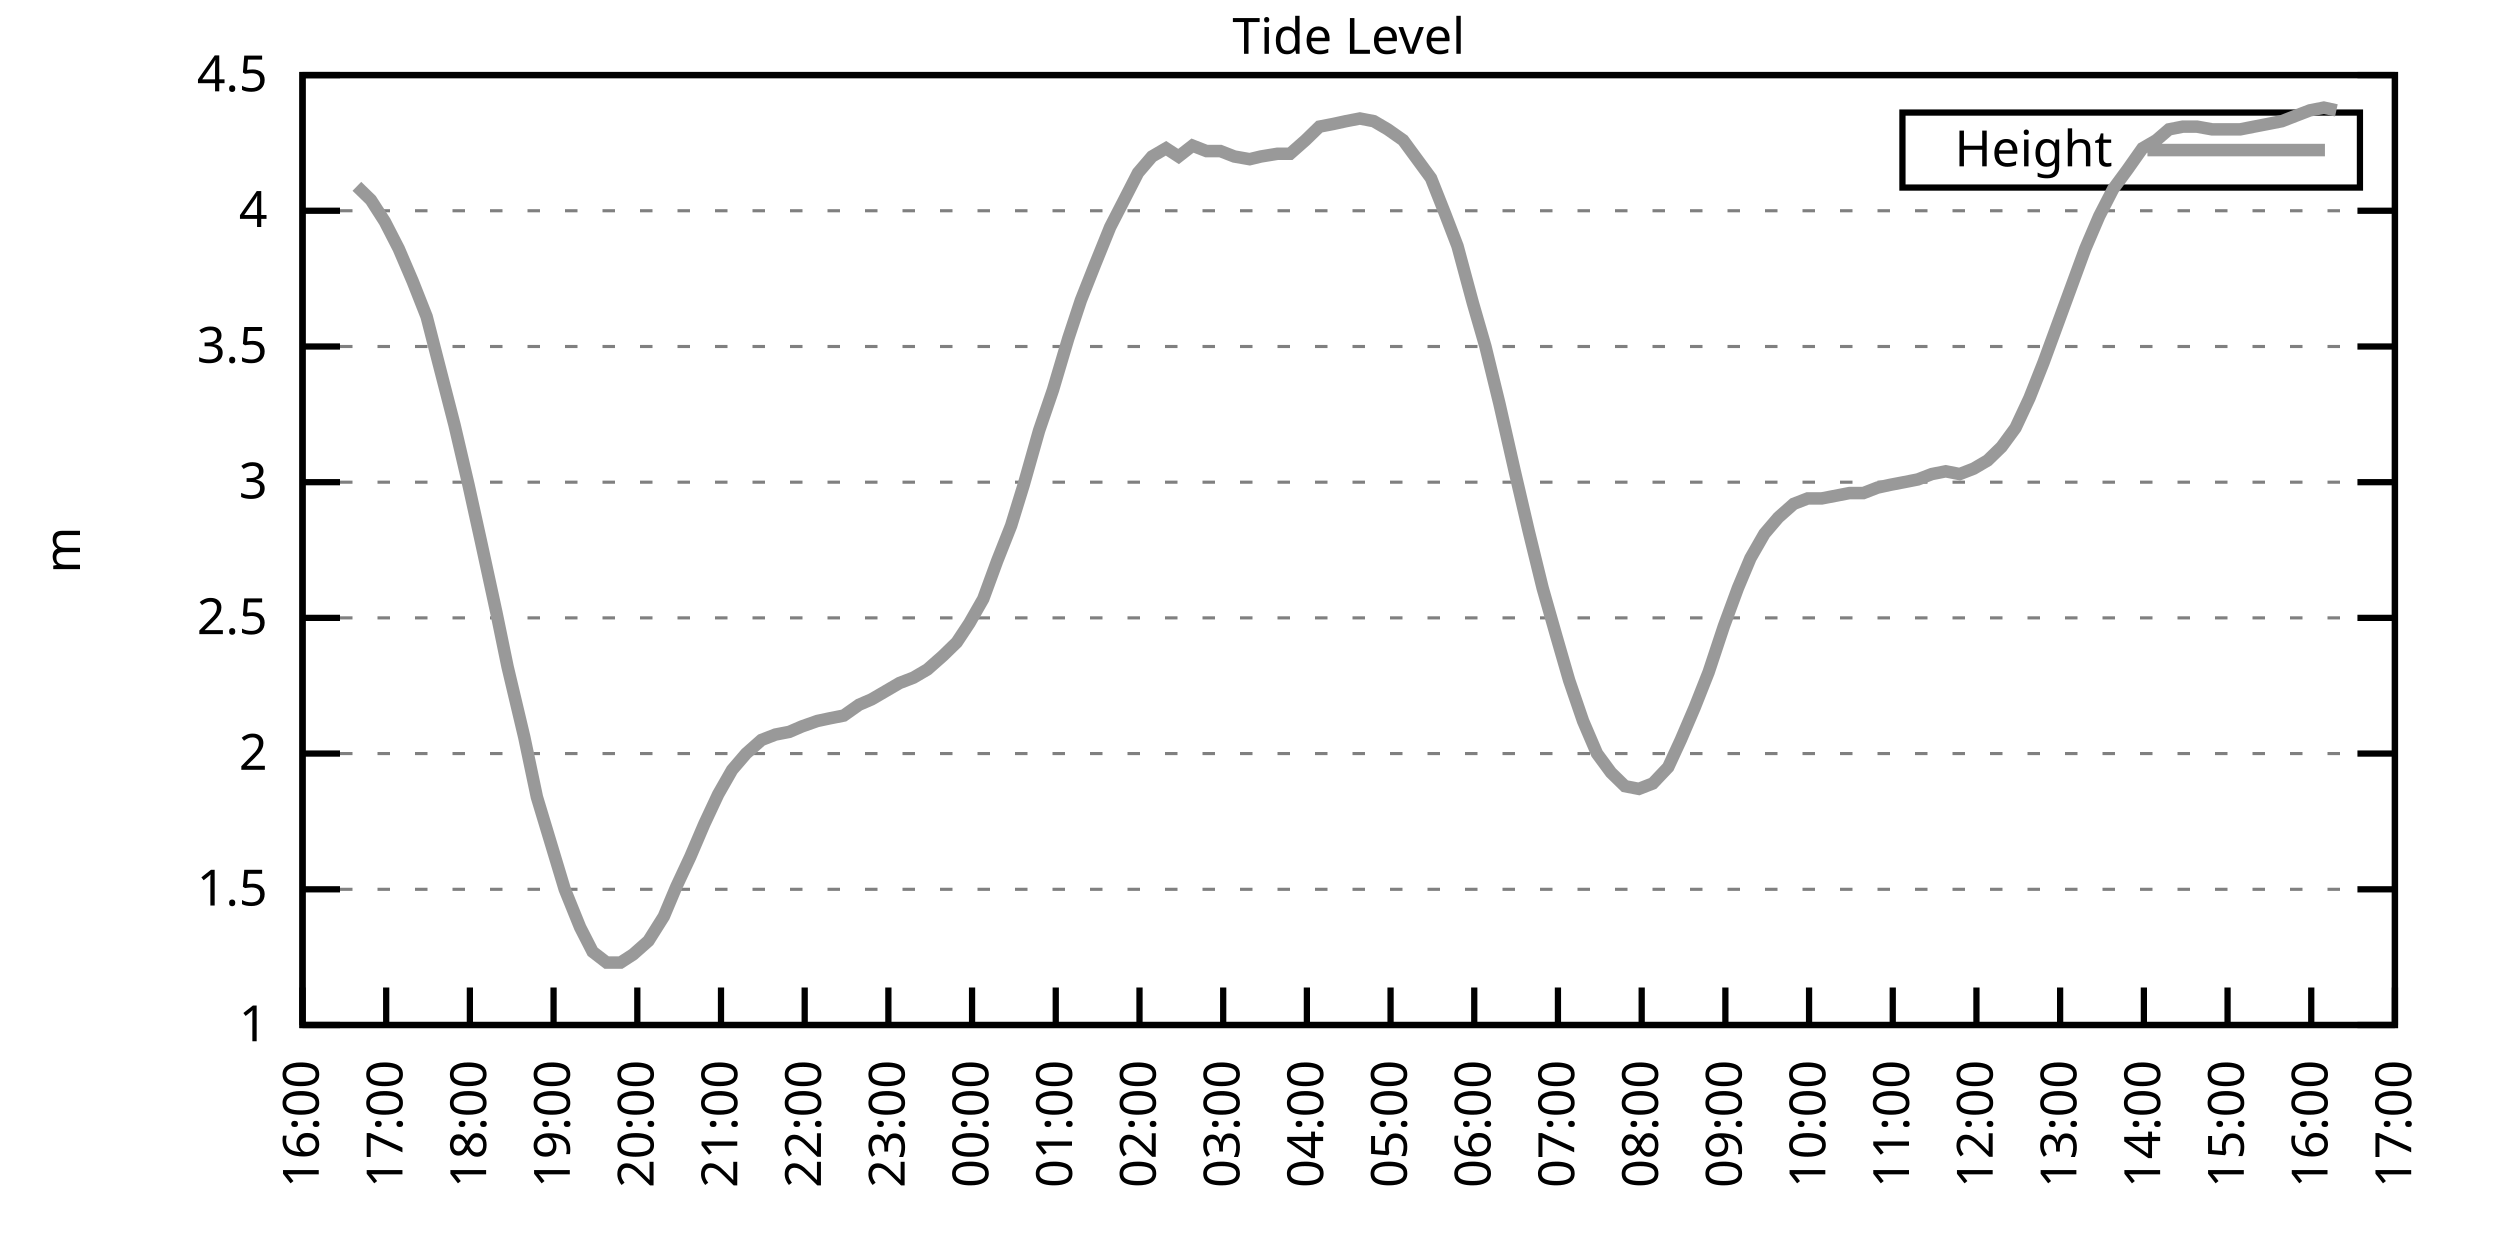
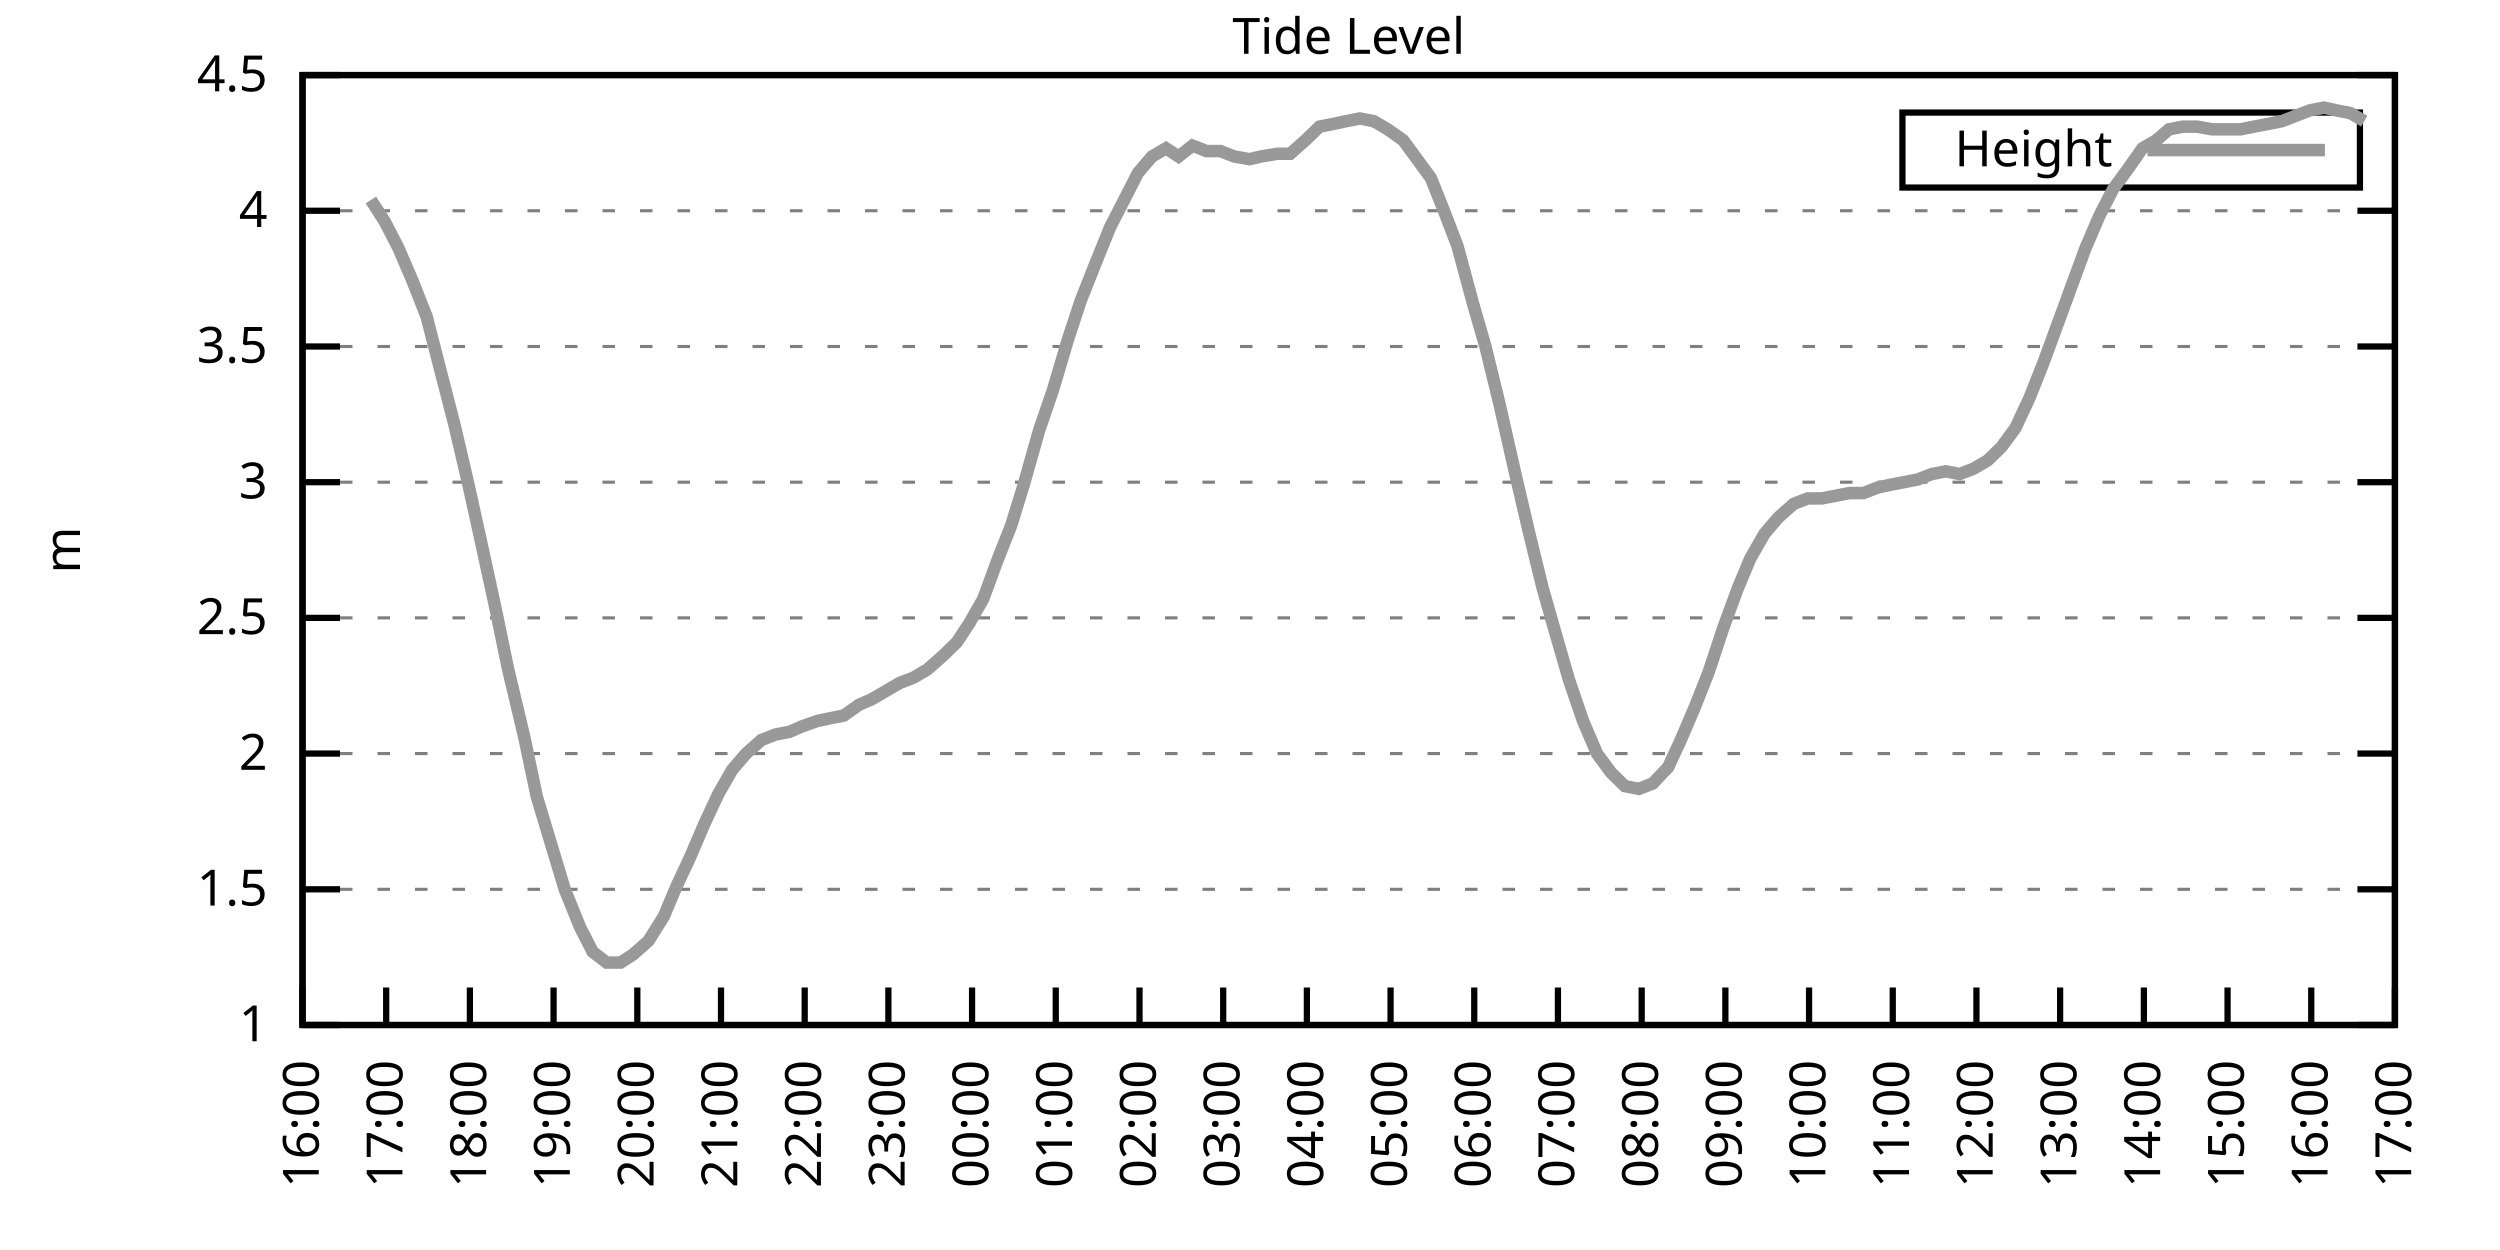
<svg xmlns="http://www.w3.org/2000/svg" xmlns:xlink="http://www.w3.org/1999/xlink" width="400" height="200" viewBox="0 0 400 200">
  <g id="gnuplot_canvas">
    <rect x="0" y="0" width="400" height="200" fill="none" />
    <defs>
      <circle id="gpDot" r="0.5" stroke-width="0.5" stroke="currentColor" />
      <path id="gpPt0" stroke-width="0.333" stroke="currentColor" d="M-1,0 h2 M0,-1 v2" />
      <path id="gpPt1" stroke-width="0.333" stroke="currentColor" d="M-1,-1 L1,1 M1,-1 L-1,1" />
      <path id="gpPt2" stroke-width="0.333" stroke="currentColor" d="M-1,0 L1,0 M0,-1 L0,1 M-1,-1 L1,1 M-1,1 L1,-1" />
      <rect id="gpPt3" stroke-width="0.333" stroke="currentColor" x="-1" y="-1" width="2" height="2" />
      <rect id="gpPt4" stroke-width="0.333" stroke="currentColor" fill="currentColor" x="-1" y="-1" width="2" height="2" />
      <circle id="gpPt5" stroke-width="0.333" stroke="currentColor" cx="0" cy="0" r="1" />
      <use xlink:href="#gpPt5" id="gpPt6" fill="currentColor" stroke="none" />
      <path id="gpPt7" stroke-width="0.333" stroke="currentColor" d="M0,-1.33 L-1.33,0.67 L1.33,0.67 z" />
      <use xlink:href="#gpPt7" id="gpPt8" fill="currentColor" stroke="none" />
      <use xlink:href="#gpPt7" id="gpPt9" stroke="currentColor" transform="rotate(180)" />
      <use xlink:href="#gpPt9" id="gpPt10" fill="currentColor" stroke="none" />
      <use xlink:href="#gpPt3" id="gpPt11" stroke="currentColor" transform="rotate(45)" />
      <use xlink:href="#gpPt11" id="gpPt12" fill="currentColor" stroke="none" />
      <path id="gpPt13" stroke-width="0.333" stroke="currentColor" d="M0,1.330 L1.265,0.411 L0.782,-1.067 L-0.782,-1.076 L-1.265,0.411 z" />
      <use xlink:href="#gpPt13" id="gpPt14" fill="currentColor" stroke="none" />
      <filter id="textbox" filterUnits="objectBoundingBox" x="0" y="0" height="1" width="1">
        <feFlood flood-color="white" flood-opacity="1" result="bgnd" />
        <feComposite in="SourceGraphic" in2="bgnd" operator="atop" />
      </filter>
      <filter id="greybox" filterUnits="objectBoundingBox" x="0" y="0" height="1" width="1">
        <feFlood flood-color="lightgrey" flood-opacity="1" result="grey" />
        <feComposite in="SourceGraphic" in2="grey" operator="atop" />
      </filter>
    </defs>
    <g fill="none" color="white" stroke="currentColor" stroke-width="1.00" stroke-linecap="butt" stroke-linejoin="miter">
</g>
    <g fill="none" color="black" stroke="currentColor" stroke-width="1.00" stroke-linecap="butt" stroke-linejoin="miter">
      <g stroke="none" shape-rendering="crispEdges">
        <polygon fill="rgb(255, 255, 255)" points="48.40,164.00 383.18,164.00 383.18,12.02 48.40,12.02 " />
      </g>
    </g>
    <g fill="none" color="black" stroke="currentColor" stroke-width="1.00" stroke-linecap="butt" stroke-linejoin="miter">
</g>
    <g fill="none" color="black" stroke="black" stroke-width="0.50" stroke-linecap="butt" stroke-linejoin="miter">
</g>
    <g fill="none" color="gray" stroke="currentColor" stroke-width="0.50" stroke-linecap="butt" stroke-linejoin="miter">
      <path stroke="gray" stroke-dasharray="2,4" class="gridline" d="M48.40,164.00 L383.19,164.00  " />
    </g>
    <g fill="none" color="gray" stroke="gray" stroke-width="1.00" stroke-linecap="butt" stroke-linejoin="miter">
</g>
    <g fill="none" color="black" stroke="currentColor" stroke-width="1.00" stroke-linecap="butt" stroke-linejoin="miter">
      <path stroke="black" d="M48.40,164.00 L54.40,164.00 M383.19,164.00 L377.19,164.00  " />
      <g transform="translate(42.80,166.60)" stroke="none" fill="black" font-family="Sans" font-size="8.00" text-anchor="end">
        <text>
          <tspan font-family="Sans"> 1</tspan>
        </text>
      </g>
    </g>
    <g fill="none" color="black" stroke="currentColor" stroke-width="1.00" stroke-linecap="butt" stroke-linejoin="miter">
</g>
    <g fill="none" color="black" stroke="black" stroke-width="0.50" stroke-linecap="butt" stroke-linejoin="miter">
</g>
    <g fill="none" color="gray" stroke="currentColor" stroke-width="0.50" stroke-linecap="butt" stroke-linejoin="miter">
      <path stroke="gray" stroke-dasharray="2,4" class="gridline" d="M48.40,142.29 L383.19,142.29  " />
    </g>
    <g fill="none" color="gray" stroke="gray" stroke-width="1.00" stroke-linecap="butt" stroke-linejoin="miter">
</g>
    <g fill="none" color="black" stroke="currentColor" stroke-width="1.00" stroke-linecap="butt" stroke-linejoin="miter">
      <path stroke="black" d="M48.40,142.29 L54.40,142.29 M383.19,142.29 L377.19,142.29  " />
      <g transform="translate(42.80,144.89)" stroke="none" fill="black" font-family="Sans" font-size="8.00" text-anchor="end">
        <text>
          <tspan font-family="Sans"> 1.5</tspan>
        </text>
      </g>
    </g>
    <g fill="none" color="black" stroke="currentColor" stroke-width="1.00" stroke-linecap="butt" stroke-linejoin="miter">
</g>
    <g fill="none" color="black" stroke="black" stroke-width="0.50" stroke-linecap="butt" stroke-linejoin="miter">
</g>
    <g fill="none" color="gray" stroke="currentColor" stroke-width="0.50" stroke-linecap="butt" stroke-linejoin="miter">
      <path stroke="gray" stroke-dasharray="2,4" class="gridline" d="M48.40,120.57 L383.19,120.57  " />
    </g>
    <g fill="none" color="gray" stroke="gray" stroke-width="1.00" stroke-linecap="butt" stroke-linejoin="miter">
</g>
    <g fill="none" color="black" stroke="currentColor" stroke-width="1.00" stroke-linecap="butt" stroke-linejoin="miter">
      <path stroke="black" d="M48.40,120.57 L54.40,120.57 M383.19,120.57 L377.19,120.57  " />
      <g transform="translate(42.80,123.17)" stroke="none" fill="black" font-family="Sans" font-size="8.00" text-anchor="end">
        <text>
          <tspan font-family="Sans"> 2</tspan>
        </text>
      </g>
    </g>
    <g fill="none" color="black" stroke="currentColor" stroke-width="1.00" stroke-linecap="butt" stroke-linejoin="miter">
</g>
    <g fill="none" color="black" stroke="black" stroke-width="0.50" stroke-linecap="butt" stroke-linejoin="miter">
</g>
    <g fill="none" color="gray" stroke="currentColor" stroke-width="0.50" stroke-linecap="butt" stroke-linejoin="miter">
      <path stroke="gray" stroke-dasharray="2,4" class="gridline" d="M48.40,98.86 L383.19,98.86  " />
    </g>
    <g fill="none" color="gray" stroke="gray" stroke-width="1.00" stroke-linecap="butt" stroke-linejoin="miter">
</g>
    <g fill="none" color="black" stroke="currentColor" stroke-width="1.00" stroke-linecap="butt" stroke-linejoin="miter">
      <path stroke="black" d="M48.40,98.86 L54.40,98.86 M383.19,98.86 L377.19,98.86  " />
      <g transform="translate(42.80,101.46)" stroke="none" fill="black" font-family="Sans" font-size="8.00" text-anchor="end">
        <text>
          <tspan font-family="Sans"> 2.5</tspan>
        </text>
      </g>
    </g>
    <g fill="none" color="black" stroke="currentColor" stroke-width="1.00" stroke-linecap="butt" stroke-linejoin="miter">
</g>
    <g fill="none" color="black" stroke="black" stroke-width="0.50" stroke-linecap="butt" stroke-linejoin="miter">
</g>
    <g fill="none" color="gray" stroke="currentColor" stroke-width="0.50" stroke-linecap="butt" stroke-linejoin="miter">
      <path stroke="gray" stroke-dasharray="2,4" class="gridline" d="M48.40,77.15 L383.19,77.15  " />
    </g>
    <g fill="none" color="gray" stroke="gray" stroke-width="1.00" stroke-linecap="butt" stroke-linejoin="miter">
</g>
    <g fill="none" color="black" stroke="currentColor" stroke-width="1.00" stroke-linecap="butt" stroke-linejoin="miter">
      <path stroke="black" d="M48.40,77.15 L54.40,77.15 M383.19,77.15 L377.19,77.15  " />
      <g transform="translate(42.80,79.75)" stroke="none" fill="black" font-family="Sans" font-size="8.00" text-anchor="end">
        <text>
          <tspan font-family="Sans"> 3</tspan>
        </text>
      </g>
    </g>
    <g fill="none" color="black" stroke="currentColor" stroke-width="1.00" stroke-linecap="butt" stroke-linejoin="miter">
</g>
    <g fill="none" color="black" stroke="black" stroke-width="0.50" stroke-linecap="butt" stroke-linejoin="miter">
</g>
    <g fill="none" color="gray" stroke="currentColor" stroke-width="0.50" stroke-linecap="butt" stroke-linejoin="miter">
      <path stroke="gray" stroke-dasharray="2,4" class="gridline" d="M48.40,55.44 L383.19,55.44  " />
    </g>
    <g fill="none" color="gray" stroke="gray" stroke-width="1.00" stroke-linecap="butt" stroke-linejoin="miter">
</g>
    <g fill="none" color="black" stroke="currentColor" stroke-width="1.00" stroke-linecap="butt" stroke-linejoin="miter">
      <path stroke="black" d="M48.40,55.44 L54.40,55.44 M383.19,55.44 L377.19,55.44  " />
      <g transform="translate(42.80,58.04)" stroke="none" fill="black" font-family="Sans" font-size="8.00" text-anchor="end">
        <text>
          <tspan font-family="Sans"> 3.5</tspan>
        </text>
      </g>
    </g>
    <g fill="none" color="black" stroke="currentColor" stroke-width="1.00" stroke-linecap="butt" stroke-linejoin="miter">
</g>
    <g fill="none" color="black" stroke="black" stroke-width="0.50" stroke-linecap="butt" stroke-linejoin="miter">
</g>
    <g fill="none" color="gray" stroke="currentColor" stroke-width="0.50" stroke-linecap="butt" stroke-linejoin="miter">
      <path stroke="gray" stroke-dasharray="2,4" class="gridline" d="M48.40,33.72 L383.19,33.72  " />
    </g>
    <g fill="none" color="gray" stroke="gray" stroke-width="1.00" stroke-linecap="butt" stroke-linejoin="miter">
</g>
    <g fill="none" color="black" stroke="currentColor" stroke-width="1.00" stroke-linecap="butt" stroke-linejoin="miter">
      <path stroke="black" d="M48.40,33.72 L54.40,33.72 M383.19,33.72 L377.19,33.72  " />
      <g transform="translate(42.80,36.32)" stroke="none" fill="black" font-family="Sans" font-size="8.00" text-anchor="end">
        <text>
          <tspan font-family="Sans"> 4</tspan>
        </text>
      </g>
    </g>
    <g fill="none" color="black" stroke="currentColor" stroke-width="1.00" stroke-linecap="butt" stroke-linejoin="miter">
</g>
    <g fill="none" color="black" stroke="black" stroke-width="0.50" stroke-linecap="butt" stroke-linejoin="miter">
</g>
    <g fill="none" color="gray" stroke="currentColor" stroke-width="0.50" stroke-linecap="butt" stroke-linejoin="miter">
      <path stroke="gray" stroke-dasharray="2,4" class="gridline" d="M48.40,12.01 L383.19,12.01  " />
    </g>
    <g fill="none" color="gray" stroke="gray" stroke-width="1.00" stroke-linecap="butt" stroke-linejoin="miter">
</g>
    <g fill="none" color="black" stroke="currentColor" stroke-width="1.00" stroke-linecap="butt" stroke-linejoin="miter">
      <path stroke="black" d="M48.40,12.01 L54.40,12.01 M383.19,12.01 L377.19,12.01  " />
      <g transform="translate(42.80,14.61)" stroke="none" fill="black" font-family="Sans" font-size="8.00" text-anchor="end">
        <text>
          <tspan font-family="Sans"> 4.5</tspan>
        </text>
      </g>
    </g>
    <g fill="none" color="black" stroke="currentColor" stroke-width="1.00" stroke-linecap="butt" stroke-linejoin="miter">
      <path stroke="black" d="M48.40,164.00 L48.40,158.00  " />
      <g transform="translate(51.00,169.60) rotate(270.00)" stroke="none" fill="black" font-family="Sans" font-size="8.00" text-anchor="end">
        <text>
          <tspan font-family="Sans">16:00</tspan>
        </text>
      </g>
    </g>
    <g fill="none" color="black" stroke="currentColor" stroke-width="1.00" stroke-linecap="butt" stroke-linejoin="miter">
      <path stroke="black" d="M61.79,164.00 L61.79,158.00  " />
      <g transform="translate(64.39,169.60) rotate(270.00)" stroke="none" fill="black" font-family="Sans" font-size="8.00" text-anchor="end">
        <text>
          <tspan font-family="Sans">17:00</tspan>
        </text>
      </g>
    </g>
    <g fill="none" color="black" stroke="currentColor" stroke-width="1.00" stroke-linecap="butt" stroke-linejoin="miter">
      <path stroke="black" d="M75.18,164.00 L75.18,158.00  " />
      <g transform="translate(77.78,169.60) rotate(270.00)" stroke="none" fill="black" font-family="Sans" font-size="8.00" text-anchor="end">
        <text>
          <tspan font-family="Sans">18:00</tspan>
        </text>
      </g>
    </g>
    <g fill="none" color="black" stroke="currentColor" stroke-width="1.00" stroke-linecap="butt" stroke-linejoin="miter">
      <path stroke="black" d="M88.57,164.00 L88.57,158.00  " />
      <g transform="translate(91.17,169.60) rotate(270.00)" stroke="none" fill="black" font-family="Sans" font-size="8.00" text-anchor="end">
        <text>
          <tspan font-family="Sans">19:00</tspan>
        </text>
      </g>
    </g>
    <g fill="none" color="black" stroke="currentColor" stroke-width="1.00" stroke-linecap="butt" stroke-linejoin="miter">
      <path stroke="black" d="M101.97,164.00 L101.97,158.00  " />
      <g transform="translate(104.57,169.60) rotate(270.00)" stroke="none" fill="black" font-family="Sans" font-size="8.00" text-anchor="end">
        <text>
          <tspan font-family="Sans">20:00</tspan>
        </text>
      </g>
    </g>
    <g fill="none" color="black" stroke="currentColor" stroke-width="1.00" stroke-linecap="butt" stroke-linejoin="miter">
      <path stroke="black" d="M115.36,164.00 L115.36,158.00  " />
      <g transform="translate(117.96,169.60) rotate(270.00)" stroke="none" fill="black" font-family="Sans" font-size="8.00" text-anchor="end">
        <text>
          <tspan font-family="Sans">21:00</tspan>
        </text>
      </g>
    </g>
    <g fill="none" color="black" stroke="currentColor" stroke-width="1.00" stroke-linecap="butt" stroke-linejoin="miter">
      <path stroke="black" d="M128.75,164.00 L128.75,158.00  " />
      <g transform="translate(131.35,169.60) rotate(270.00)" stroke="none" fill="black" font-family="Sans" font-size="8.00" text-anchor="end">
        <text>
          <tspan font-family="Sans">22:00</tspan>
        </text>
      </g>
    </g>
    <g fill="none" color="black" stroke="currentColor" stroke-width="1.00" stroke-linecap="butt" stroke-linejoin="miter">
      <path stroke="black" d="M142.14,164.00 L142.14,158.00  " />
      <g transform="translate(144.74,169.60) rotate(270.00)" stroke="none" fill="black" font-family="Sans" font-size="8.00" text-anchor="end">
        <text>
          <tspan font-family="Sans">23:00</tspan>
        </text>
      </g>
    </g>
    <g fill="none" color="black" stroke="currentColor" stroke-width="1.00" stroke-linecap="butt" stroke-linejoin="miter">
      <path stroke="black" d="M155.53,164.00 L155.53,158.00  " />
      <g transform="translate(158.13,169.60) rotate(270.00)" stroke="none" fill="black" font-family="Sans" font-size="8.00" text-anchor="end">
        <text>
          <tspan font-family="Sans">00:00</tspan>
        </text>
      </g>
    </g>
    <g fill="none" color="black" stroke="currentColor" stroke-width="1.00" stroke-linecap="butt" stroke-linejoin="miter">
      <path stroke="black" d="M168.92,164.00 L168.92,158.00  " />
      <g transform="translate(171.52,169.60) rotate(270.00)" stroke="none" fill="black" font-family="Sans" font-size="8.00" text-anchor="end">
        <text>
          <tspan font-family="Sans">01:00</tspan>
        </text>
      </g>
    </g>
    <g fill="none" color="black" stroke="currentColor" stroke-width="1.00" stroke-linecap="butt" stroke-linejoin="miter">
      <path stroke="black" d="M182.32,164.00 L182.32,158.00  " />
      <g transform="translate(184.92,169.60) rotate(270.00)" stroke="none" fill="black" font-family="Sans" font-size="8.00" text-anchor="end">
        <text>
          <tspan font-family="Sans">02:00</tspan>
        </text>
      </g>
    </g>
    <g fill="none" color="black" stroke="currentColor" stroke-width="1.00" stroke-linecap="butt" stroke-linejoin="miter">
      <path stroke="black" d="M195.71,164.00 L195.71,158.00  " />
      <g transform="translate(198.31,169.60) rotate(270.00)" stroke="none" fill="black" font-family="Sans" font-size="8.00" text-anchor="end">
        <text>
          <tspan font-family="Sans">03:00</tspan>
        </text>
      </g>
    </g>
    <g fill="none" color="black" stroke="currentColor" stroke-width="1.00" stroke-linecap="butt" stroke-linejoin="miter">
      <path stroke="black" d="M209.10,164.00 L209.10,158.00  " />
      <g transform="translate(211.70,169.60) rotate(270.00)" stroke="none" fill="black" font-family="Sans" font-size="8.00" text-anchor="end">
        <text>
          <tspan font-family="Sans">04:00</tspan>
        </text>
      </g>
    </g>
    <g fill="none" color="black" stroke="currentColor" stroke-width="1.00" stroke-linecap="butt" stroke-linejoin="miter">
      <path stroke="black" d="M222.49,164.00 L222.49,158.00  " />
      <g transform="translate(225.09,169.60) rotate(270.00)" stroke="none" fill="black" font-family="Sans" font-size="8.00" text-anchor="end">
        <text>
          <tspan font-family="Sans">05:00</tspan>
        </text>
      </g>
    </g>
    <g fill="none" color="black" stroke="currentColor" stroke-width="1.00" stroke-linecap="butt" stroke-linejoin="miter">
      <path stroke="black" d="M235.88,164.00 L235.88,158.00  " />
      <g transform="translate(238.48,169.60) rotate(270.00)" stroke="none" fill="black" font-family="Sans" font-size="8.00" text-anchor="end">
        <text>
          <tspan font-family="Sans">06:00</tspan>
        </text>
      </g>
    </g>
    <g fill="none" color="black" stroke="currentColor" stroke-width="1.00" stroke-linecap="butt" stroke-linejoin="miter">
      <path stroke="black" d="M249.27,164.00 L249.27,158.00  " />
      <g transform="translate(251.87,169.60) rotate(270.00)" stroke="none" fill="black" font-family="Sans" font-size="8.00" text-anchor="end">
        <text>
          <tspan font-family="Sans">07:00</tspan>
        </text>
      </g>
    </g>
    <g fill="none" color="black" stroke="currentColor" stroke-width="1.00" stroke-linecap="butt" stroke-linejoin="miter">
      <path stroke="black" d="M262.67,164.00 L262.67,158.00  " />
      <g transform="translate(265.27,169.60) rotate(270.00)" stroke="none" fill="black" font-family="Sans" font-size="8.00" text-anchor="end">
        <text>
          <tspan font-family="Sans">08:00</tspan>
        </text>
      </g>
    </g>
    <g fill="none" color="black" stroke="currentColor" stroke-width="1.00" stroke-linecap="butt" stroke-linejoin="miter">
      <path stroke="black" d="M276.06,164.00 L276.06,158.00  " />
      <g transform="translate(278.66,169.60) rotate(270.00)" stroke="none" fill="black" font-family="Sans" font-size="8.00" text-anchor="end">
        <text>
          <tspan font-family="Sans">09:00</tspan>
        </text>
      </g>
    </g>
    <g fill="none" color="black" stroke="currentColor" stroke-width="1.00" stroke-linecap="butt" stroke-linejoin="miter">
      <path stroke="black" d="M289.45,164.00 L289.45,158.00  " />
      <g transform="translate(292.05,169.60) rotate(270.00)" stroke="none" fill="black" font-family="Sans" font-size="8.00" text-anchor="end">
        <text>
          <tspan font-family="Sans">10:00</tspan>
        </text>
      </g>
    </g>
    <g fill="none" color="black" stroke="currentColor" stroke-width="1.00" stroke-linecap="butt" stroke-linejoin="miter">
      <path stroke="black" d="M302.84,164.00 L302.84,158.00  " />
      <g transform="translate(305.44,169.60) rotate(270.00)" stroke="none" fill="black" font-family="Sans" font-size="8.00" text-anchor="end">
        <text>
          <tspan font-family="Sans">11:00</tspan>
        </text>
      </g>
    </g>
    <g fill="none" color="black" stroke="currentColor" stroke-width="1.00" stroke-linecap="butt" stroke-linejoin="miter">
      <path stroke="black" d="M316.23,164.00 L316.23,158.00  " />
      <g transform="translate(318.83,169.60) rotate(270.00)" stroke="none" fill="black" font-family="Sans" font-size="8.00" text-anchor="end">
        <text>
          <tspan font-family="Sans">12:00</tspan>
        </text>
      </g>
    </g>
    <g fill="none" color="black" stroke="currentColor" stroke-width="1.00" stroke-linecap="butt" stroke-linejoin="miter">
      <path stroke="black" d="M329.62,164.00 L329.62,158.00  " />
      <g transform="translate(332.22,169.60) rotate(270.00)" stroke="none" fill="black" font-family="Sans" font-size="8.00" text-anchor="end">
        <text>
          <tspan font-family="Sans">13:00</tspan>
        </text>
      </g>
    </g>
    <g fill="none" color="black" stroke="currentColor" stroke-width="1.00" stroke-linecap="butt" stroke-linejoin="miter">
      <path stroke="black" d="M343.02,164.00 L343.02,158.00  " />
      <g transform="translate(345.62,169.60) rotate(270.00)" stroke="none" fill="black" font-family="Sans" font-size="8.00" text-anchor="end">
        <text>
          <tspan font-family="Sans">14:00</tspan>
        </text>
      </g>
    </g>
    <g fill="none" color="black" stroke="currentColor" stroke-width="1.00" stroke-linecap="butt" stroke-linejoin="miter">
      <path stroke="black" d="M356.41,164.00 L356.41,158.00  " />
      <g transform="translate(359.01,169.60) rotate(270.00)" stroke="none" fill="black" font-family="Sans" font-size="8.00" text-anchor="end">
        <text>
          <tspan font-family="Sans">15:00</tspan>
        </text>
      </g>
    </g>
    <g fill="none" color="black" stroke="currentColor" stroke-width="1.00" stroke-linecap="butt" stroke-linejoin="miter">
      <path stroke="black" d="M369.80,164.00 L369.80,158.00  " />
      <g transform="translate(372.40,169.60) rotate(270.00)" stroke="none" fill="black" font-family="Sans" font-size="8.00" text-anchor="end">
        <text>
          <tspan font-family="Sans">16:00</tspan>
        </text>
      </g>
    </g>
    <g fill="none" color="black" stroke="currentColor" stroke-width="1.00" stroke-linecap="butt" stroke-linejoin="miter">
      <path stroke="black" d="M383.19,164.00 L383.19,158.00  " />
      <g transform="translate(385.79,169.60) rotate(270.00)" stroke="none" fill="black" font-family="Sans" font-size="8.00" text-anchor="end">
        <text>
          <tspan font-family="Sans">17:00</tspan>
        </text>
      </g>
    </g>
    <g fill="none" color="black" stroke="currentColor" stroke-width="1.00" stroke-linecap="butt" stroke-linejoin="miter">
</g>
    <g fill="none" color="black" stroke="currentColor" stroke-width="1.00" stroke-linecap="butt" stroke-linejoin="miter">
      <path stroke="black" d="M48.40,12.01 L48.40,164.00 L383.19,164.00 L383.19,12.01 L48.40,12.01 Z  " />
    </g>
    <g fill="none" color="black" stroke="currentColor" stroke-width="1.00" stroke-linecap="butt" stroke-linejoin="miter">
</g>
    <g fill="none" color="black" stroke="currentColor" stroke-width="1.00" stroke-linecap="butt" stroke-linejoin="miter">
      <path stroke="black" d="M304.39,30.01 L304.39,18.01 L377.59,18.01 L377.59,30.01 L304.39,30.01 Z  " />
    </g>
    <g id="Tide_level_plot_1">
      <g fill="none" color="white" stroke="black" stroke-width="2.00" stroke-linecap="butt" stroke-linejoin="miter">
</g>
      <g fill="none" color="black" stroke="currentColor" stroke-width="2.00" stroke-linecap="butt" stroke-linejoin="miter">
        <g transform="translate(337.99,26.61)" stroke="none" fill="black" font-family="Sans" font-size="8.00" text-anchor="end">
          <text>
            <tspan font-family="Sans">Height</tspan>
          </text>
        </g>
      </g>
      <g fill="none" color="black" stroke="currentColor" stroke-width="2.00" stroke-linecap="butt" stroke-linejoin="miter">
-         <path stroke="rgb(153, 153, 153)" d="M343.59,24.01 L371.99,24.01 M57.10,29.81 L59.34,31.99 L61.57,35.46 L63.80,39.80 L66.03,45.01 L68.26,50.66   L70.27,58.48 L72.73,68.03 L74.96,77.58 L76.97,86.70 L79.42,97.99 L81.21,106.68 L83.89,117.97 L85.90,127.52   L88.13,134.90 L90.36,142.29 L92.82,148.37 L94.82,152.28 L97.06,154.01 L99.29,154.01 L101.30,152.71 L103.75,150.54   L106.21,146.63 L108.22,141.85 L110.45,137.08 L112.68,131.86 L114.91,127.09 L117.14,123.18 L119.38,120.57 L121.83,118.40   L124.06,117.53 L126.29,117.10 L128.30,116.23 L130.76,115.36 L132.77,114.93 L135.00,114.49 L137.45,112.76 L139.46,111.89   L141.69,110.59 L143.93,109.28 L146.16,108.42 L148.39,107.11 L150.85,104.94 L153.08,102.77 L155.09,99.73 L157.32,95.82   L159.55,89.74 L161.78,84.10 L163.79,77.58 L166.25,68.90 L168.48,62.38 L170.93,54.13 L172.94,48.05 L175.17,42.41   L177.63,36.33 L179.64,32.42 L182.09,27.64 L184.32,25.04 L186.56,23.73 L188.57,25.04 L190.80,23.30 L193.03,24.17   L195.26,24.17 L197.49,25.04 L199.95,25.47 L201.73,25.04 L204.41,24.60 L206.42,24.60 L208.88,22.43 L211.11,20.26   L213.34,19.83 L215.35,19.39 L217.58,18.96 L219.81,19.39 L222.04,20.70 L224.50,22.43 L226.73,25.47 L228.96,28.51   L231.20,34.16 L233.20,39.37 L235.66,48.49 L237.67,55.44 L239.90,64.56 L242.36,75.41 L244.59,84.97 L246.82,94.08   L249.05,101.90 L251.06,108.85 L253.29,115.36 L255.52,120.57 L257.76,123.61 L259.99,125.79 L262.22,126.22 L264.45,125.35   L266.91,122.75 L268.92,118.40 L271.15,113.19 L273.38,107.55 L275.83,100.16 L278.07,94.08 L280.07,89.31 L282.31,85.40   L284.54,82.79 L286.99,80.62 L289.23,79.75 L291.46,79.75 L293.69,79.32 L295.92,78.89 L298.15,78.89 L300.39,78.02   L302.39,77.58 L304.63,77.15 L306.86,76.71 L309.09,75.85 L311.32,75.41 L313.55,75.85 L315.79,74.98 L318.02,73.67   L320.25,71.50 L322.48,68.46 L324.71,63.69 L326.95,58.04 L329.18,51.96 L331.41,45.88 L333.64,39.80 L335.87,34.59   L338.10,30.25 L340.34,27.21 L342.79,23.73 L345.02,22.43 L347.03,20.70 L349.26,20.26 L351.50,20.26 L353.95,20.70   L355.96,20.70 L358.42,20.70 L360.65,20.26 L362.88,19.83 L365.11,19.39 L367.34,18.52 L369.58,17.66 L371.81,17.22   L373.82,17.66  " />
+         <path stroke="rgb(153, 153, 153)" d="M343.59,24.01 L371.99,24.01 M59.34,31.99 L61.57,35.46 L63.80,39.80 L66.03,45.01 L68.26,50.66 L70.27,58.48   L72.73,68.03 L74.96,77.58 L76.97,86.70 L79.42,97.99 L81.21,106.68 L83.89,117.97 L85.90,127.52 L88.13,134.90   L90.36,142.29 L92.82,148.37 L94.82,152.28 L97.06,154.01 L99.29,154.01 L101.30,152.71 L103.75,150.54 L106.21,146.63   L108.22,141.85 L110.45,137.08 L112.68,131.86 L114.91,127.09 L117.14,123.18 L119.38,120.57 L121.83,118.40 L124.06,117.53   L126.29,117.10 L128.30,116.23 L130.76,115.36 L132.77,114.93 L135.00,114.49 L137.45,112.76 L139.46,111.89 L141.69,110.59   L143.93,109.28 L146.16,108.42 L148.39,107.11 L150.85,104.94 L153.08,102.77 L155.09,99.73 L157.32,95.82 L159.55,89.74   L161.78,84.10 L163.79,77.58 L166.25,68.90 L168.48,62.38 L170.93,54.13 L172.94,48.05 L175.17,42.41 L177.63,36.33   L179.64,32.42 L182.09,27.64 L184.32,25.04 L186.56,23.73 L188.57,25.04 L190.80,23.30 L193.03,24.17 L195.26,24.17   L197.49,25.04 L199.95,25.47 L201.73,25.04 L204.41,24.60 L206.42,24.60 L208.88,22.43 L211.11,20.26 L213.34,19.83   L215.35,19.39 L217.58,18.96 L219.81,19.39 L222.04,20.70 L224.50,22.43 L226.73,25.47 L228.96,28.51 L231.20,34.16   L233.20,39.37 L235.66,48.49 L237.67,55.44 L239.90,64.56 L242.36,75.41 L244.59,84.97 L246.82,94.08 L249.05,101.90   L251.06,108.85 L253.29,115.36 L255.52,120.57 L257.76,123.61 L259.99,125.79 L262.22,126.22 L264.45,125.35 L266.91,122.75   L268.92,118.40 L271.15,113.19 L273.38,107.55 L275.83,100.16 L278.07,94.08 L280.07,89.31 L282.31,85.40 L284.54,82.79   L286.99,80.62 L289.23,79.75 L291.46,79.75 L293.69,79.32 L295.92,78.89 L298.15,78.89 L300.39,78.02 L302.39,77.58   L304.63,77.15 L306.86,76.71 L309.09,75.85 L311.32,75.41 L313.55,75.85 L315.79,74.98 L318.02,73.67 L320.25,71.50   L322.48,68.46 L324.71,63.69 L326.95,58.04 L329.18,51.96 L331.41,45.88 L333.64,39.80 L335.87,34.59 L338.10,30.25   L340.34,27.21 L342.79,23.73 L345.02,22.43 L347.03,20.70 L349.26,20.26 L351.50,20.26 L353.95,20.70 L355.96,20.70   L358.42,20.70 L360.65,20.26 L362.88,19.83 L365.11,19.39 L367.34,18.52 L369.58,17.66 L371.81,17.22 L373.82,17.66   L376.05,18.09 L378.28,19.39  " />
      </g>
    </g>
    <g fill="none" color="black" stroke="currentColor" stroke-width="2.00" stroke-linecap="butt" stroke-linejoin="miter">
</g>
    <g fill="none" color="black" stroke="black" stroke-width="1.00" stroke-linecap="butt" stroke-linejoin="miter">
</g>
    <g fill="none" color="black" stroke="currentColor" stroke-width="1.00" stroke-linecap="butt" stroke-linejoin="miter">
      <path stroke="black" d="M48.40,12.01 L48.40,164.00 L383.19,164.00 L383.19,12.01 L48.40,12.01 Z  " />
      <g transform="translate(12.80,88.01) rotate(270.00)" stroke="none" fill="black" font-family="Sans" font-size="8.00" text-anchor="middle">
        <text>
          <tspan font-family="Sans">m</tspan>
        </text>
      </g>
    </g>
    <g fill="none" color="black" stroke="currentColor" stroke-width="1.00" stroke-linecap="butt" stroke-linejoin="miter">
</g>
    <g fill="none" color="black" stroke="currentColor" stroke-width="1.00" stroke-linecap="butt" stroke-linejoin="miter">
      <g transform="translate(215.79,8.61)" stroke="none" fill="black" font-family="Sans" font-size="8.00" text-anchor="middle">
        <text>
          <tspan font-family="Sans">Tide Level</tspan>
        </text>
      </g>
    </g>
    <g fill="none" color="black" stroke="currentColor" stroke-width="1.00" stroke-linecap="butt" stroke-linejoin="miter">
</g>
  </g>
</svg>
